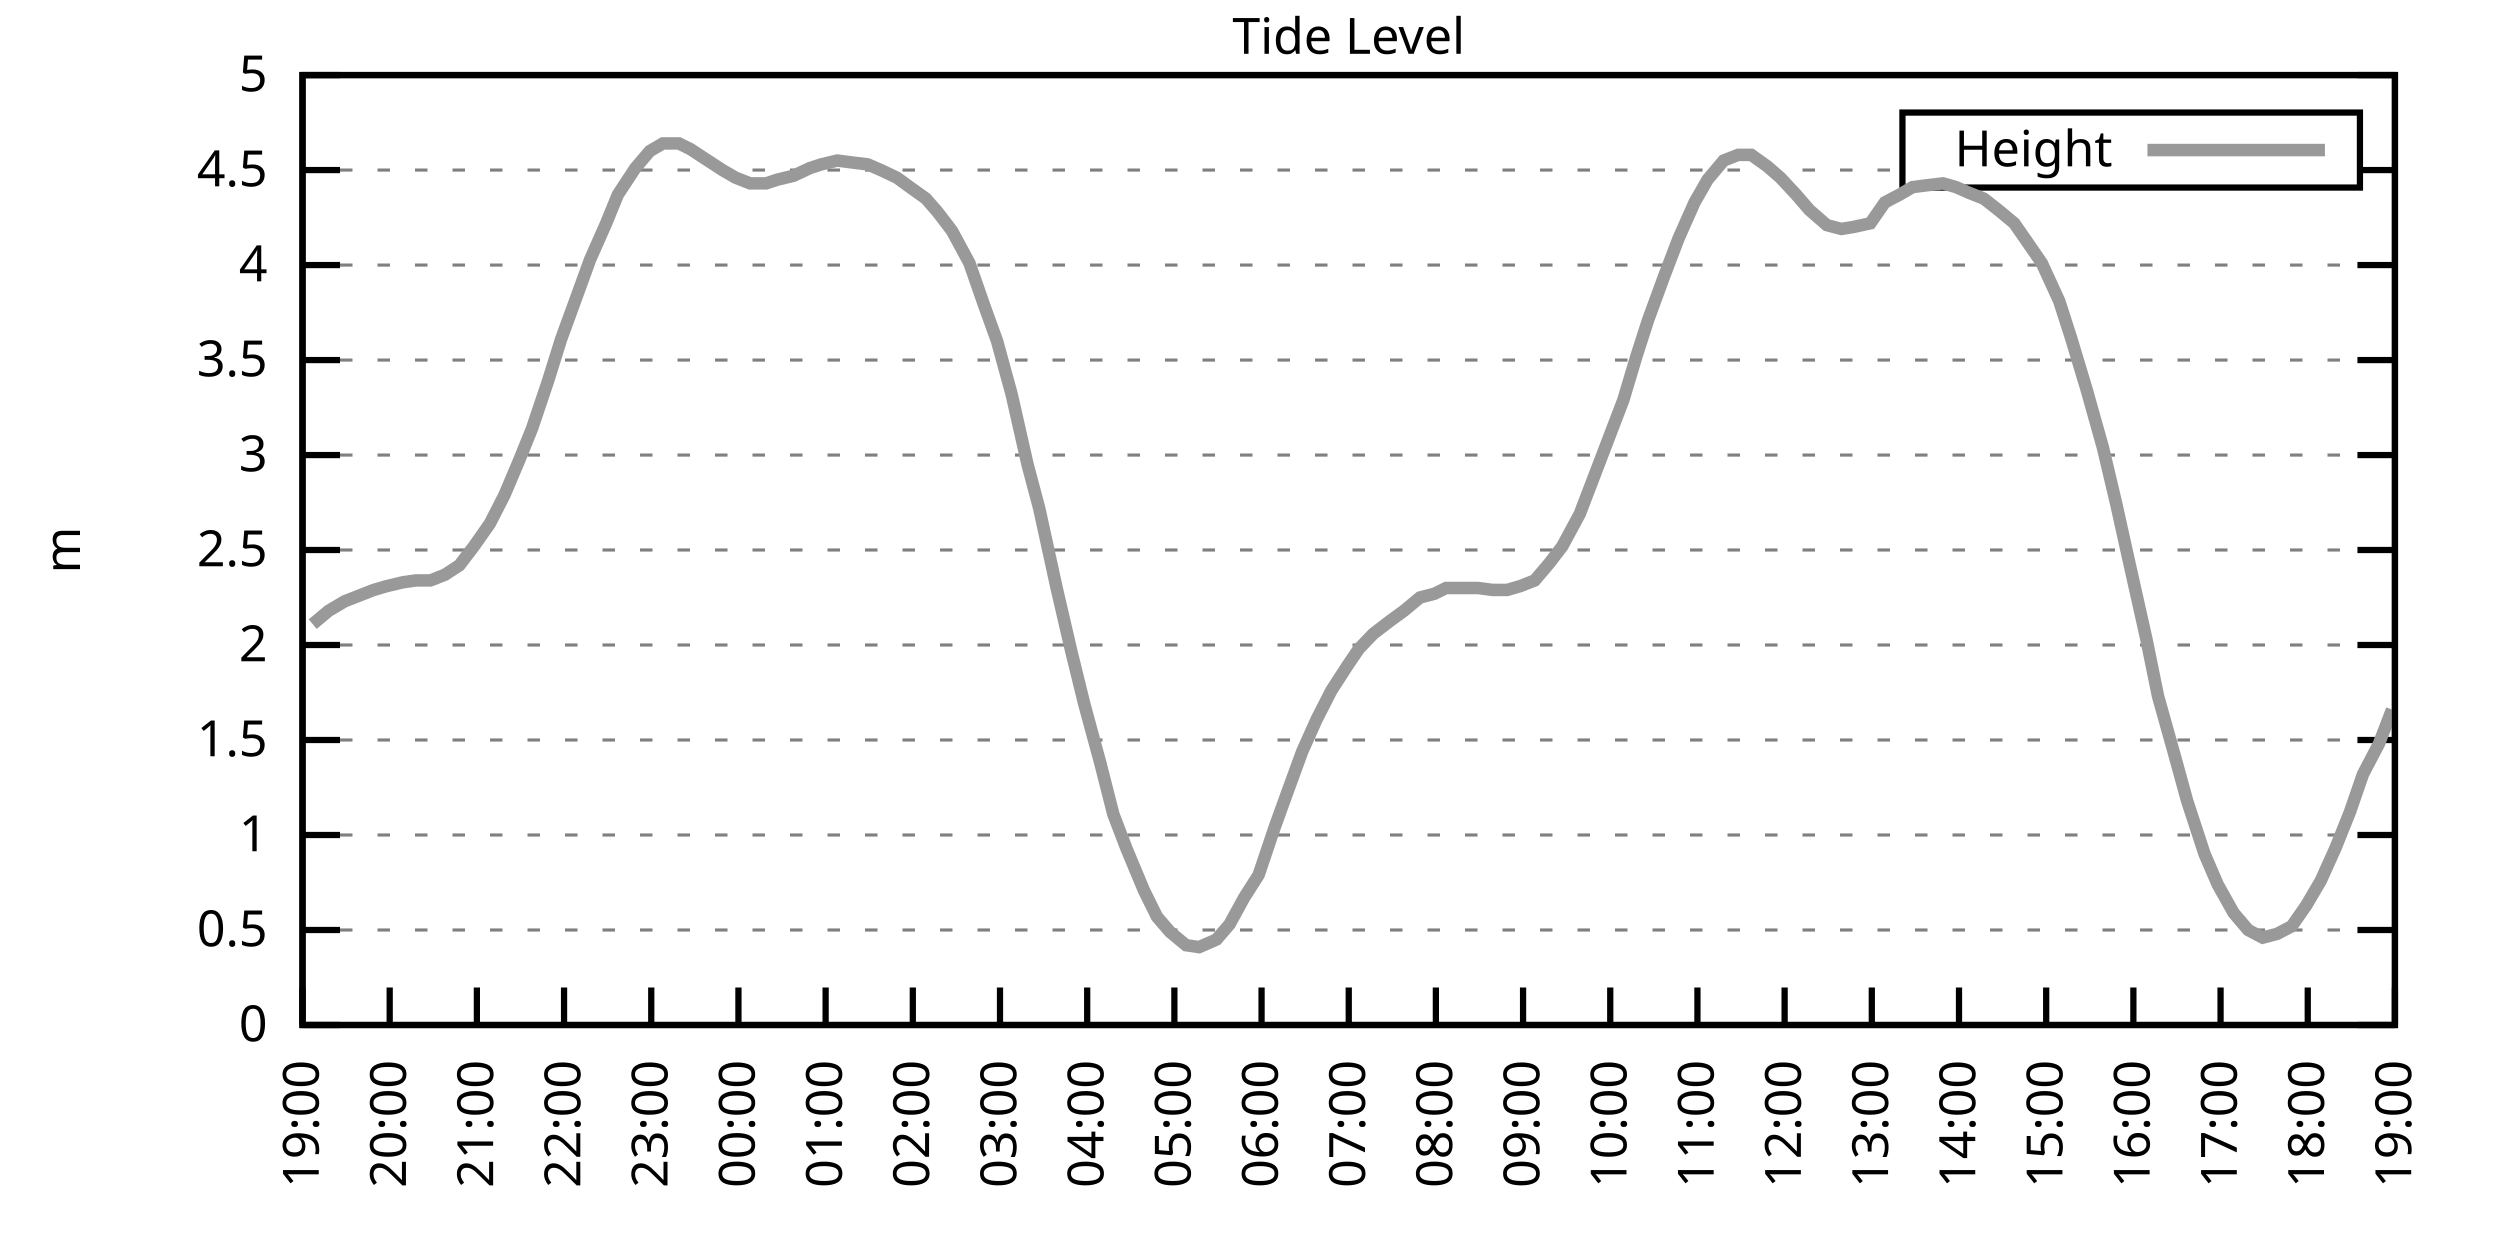
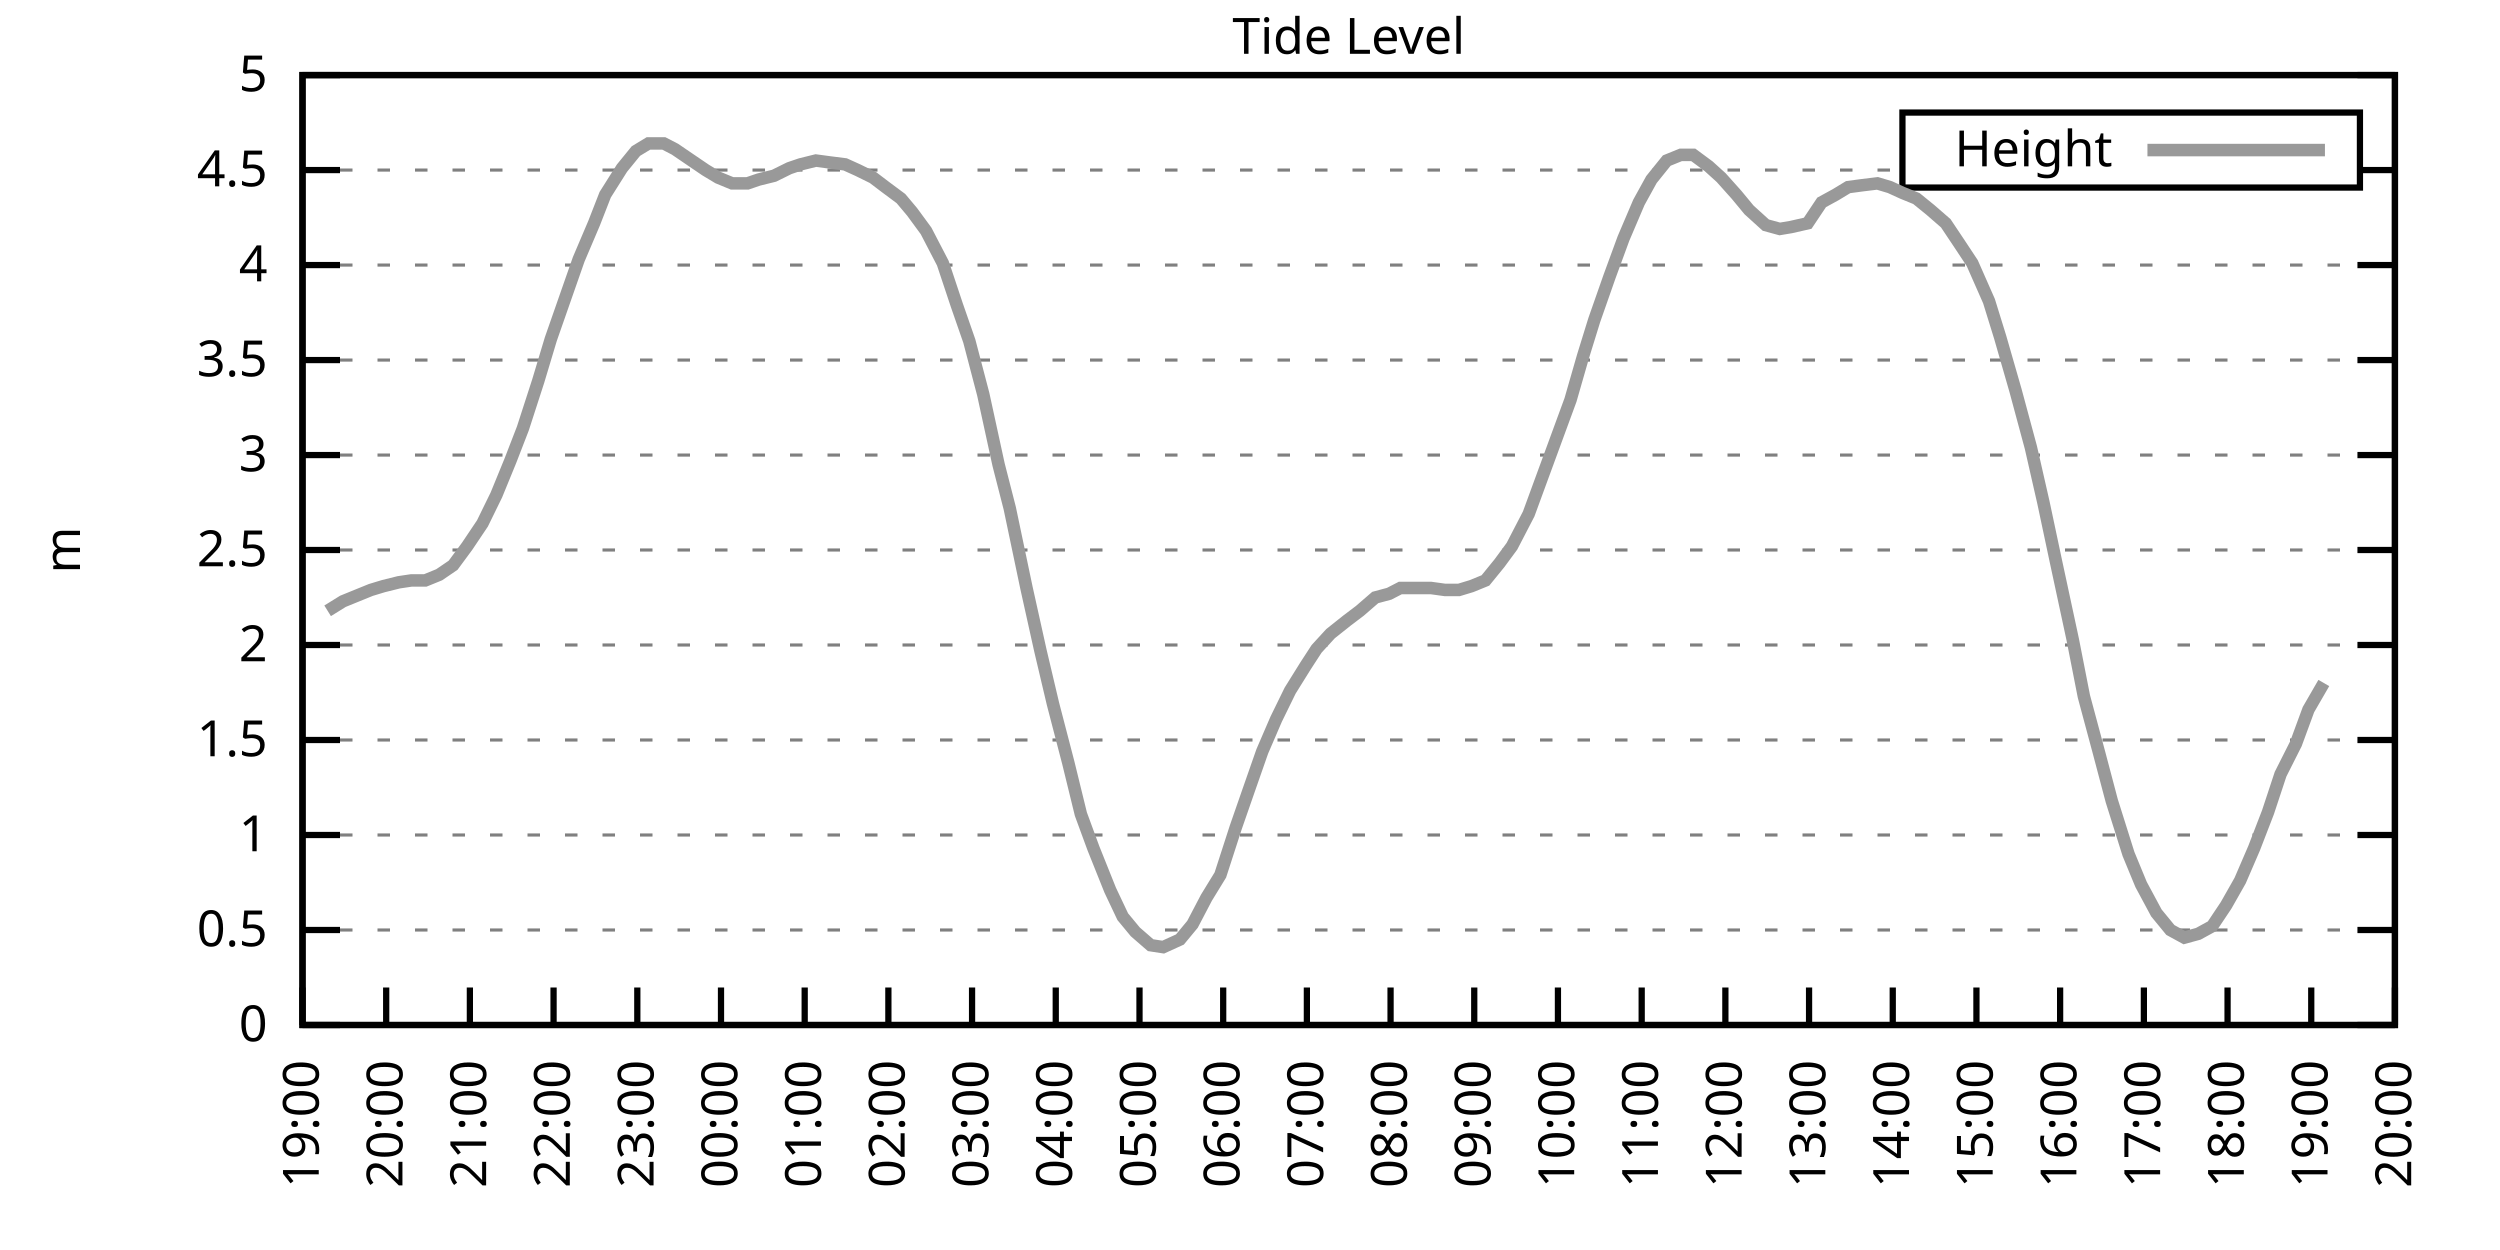
<svg xmlns="http://www.w3.org/2000/svg" xmlns:xlink="http://www.w3.org/1999/xlink" width="400" height="200" viewBox="0 0 400 200">
  <g id="gnuplot_canvas">
    <rect x="0" y="0" width="400" height="200" fill="none" />
    <defs>
      <circle id="gpDot" r="0.5" stroke-width="0.5" stroke="currentColor" />
      <path id="gpPt0" stroke-width="0.333" stroke="currentColor" d="M-1,0 h2 M0,-1 v2" />
      <path id="gpPt1" stroke-width="0.333" stroke="currentColor" d="M-1,-1 L1,1 M1,-1 L-1,1" />
      <path id="gpPt2" stroke-width="0.333" stroke="currentColor" d="M-1,0 L1,0 M0,-1 L0,1 M-1,-1 L1,1 M-1,1 L1,-1" />
      <rect id="gpPt3" stroke-width="0.333" stroke="currentColor" x="-1" y="-1" width="2" height="2" />
      <rect id="gpPt4" stroke-width="0.333" stroke="currentColor" fill="currentColor" x="-1" y="-1" width="2" height="2" />
      <circle id="gpPt5" stroke-width="0.333" stroke="currentColor" cx="0" cy="0" r="1" />
      <use xlink:href="#gpPt5" id="gpPt6" fill="currentColor" stroke="none" />
      <path id="gpPt7" stroke-width="0.333" stroke="currentColor" d="M0,-1.33 L-1.33,0.67 L1.33,0.67 z" />
      <use xlink:href="#gpPt7" id="gpPt8" fill="currentColor" stroke="none" />
      <use xlink:href="#gpPt7" id="gpPt9" stroke="currentColor" transform="rotate(180)" />
      <use xlink:href="#gpPt9" id="gpPt10" fill="currentColor" stroke="none" />
      <use xlink:href="#gpPt3" id="gpPt11" stroke="currentColor" transform="rotate(45)" />
      <use xlink:href="#gpPt11" id="gpPt12" fill="currentColor" stroke="none" />
      <path id="gpPt13" stroke-width="0.333" stroke="currentColor" d="M0,1.330 L1.265,0.411 L0.782,-1.067 L-0.782,-1.076 L-1.265,0.411 z" />
      <use xlink:href="#gpPt13" id="gpPt14" fill="currentColor" stroke="none" />
      <filter id="textbox" filterUnits="objectBoundingBox" x="0" y="0" height="1" width="1">
        <feFlood flood-color="white" flood-opacity="1" result="bgnd" />
        <feComposite in="SourceGraphic" in2="bgnd" operator="atop" />
      </filter>
      <filter id="greybox" filterUnits="objectBoundingBox" x="0" y="0" height="1" width="1">
        <feFlood flood-color="lightgrey" flood-opacity="1" result="grey" />
        <feComposite in="SourceGraphic" in2="grey" operator="atop" />
      </filter>
    </defs>
    <g fill="none" color="white" stroke="currentColor" stroke-width="1.00" stroke-linecap="butt" stroke-linejoin="miter">
</g>
    <g fill="none" color="black" stroke="currentColor" stroke-width="1.00" stroke-linecap="butt" stroke-linejoin="miter">
      <g stroke="none" shape-rendering="crispEdges">
        <polygon fill="rgb(255, 255, 255)" points="48.40,164.00 383.18,164.00 383.18,12.02 48.40,12.02 " />
      </g>
    </g>
    <g fill="none" color="black" stroke="currentColor" stroke-width="1.00" stroke-linecap="butt" stroke-linejoin="miter">
</g>
    <g fill="none" color="black" stroke="black" stroke-width="0.50" stroke-linecap="butt" stroke-linejoin="miter">
</g>
    <g fill="none" color="gray" stroke="currentColor" stroke-width="0.50" stroke-linecap="butt" stroke-linejoin="miter">
      <path stroke="gray" stroke-dasharray="2,4" class="gridline" d="M48.40,164.00 L383.19,164.00  " />
    </g>
    <g fill="none" color="gray" stroke="gray" stroke-width="1.00" stroke-linecap="butt" stroke-linejoin="miter">
</g>
    <g fill="none" color="black" stroke="currentColor" stroke-width="1.00" stroke-linecap="butt" stroke-linejoin="miter">
      <path stroke="black" d="M48.40,164.00 L54.40,164.00 M383.19,164.00 L377.19,164.00  " />
      <g transform="translate(42.80,166.60)" stroke="none" fill="black" font-family="Sans" font-size="8.00" text-anchor="end">
        <text>
          <tspan font-family="Sans"> 0</tspan>
        </text>
      </g>
    </g>
    <g fill="none" color="black" stroke="currentColor" stroke-width="1.00" stroke-linecap="butt" stroke-linejoin="miter">
</g>
    <g fill="none" color="black" stroke="black" stroke-width="0.50" stroke-linecap="butt" stroke-linejoin="miter">
</g>
    <g fill="none" color="gray" stroke="currentColor" stroke-width="0.50" stroke-linecap="butt" stroke-linejoin="miter">
      <path stroke="gray" stroke-dasharray="2,4" class="gridline" d="M48.40,148.80 L383.19,148.80  " />
    </g>
    <g fill="none" color="gray" stroke="gray" stroke-width="1.00" stroke-linecap="butt" stroke-linejoin="miter">
</g>
    <g fill="none" color="black" stroke="currentColor" stroke-width="1.00" stroke-linecap="butt" stroke-linejoin="miter">
      <path stroke="black" d="M48.40,148.80 L54.40,148.80 M383.19,148.80 L377.19,148.80  " />
      <g transform="translate(42.80,151.40)" stroke="none" fill="black" font-family="Sans" font-size="8.00" text-anchor="end">
        <text>
          <tspan font-family="Sans"> 0.5</tspan>
        </text>
      </g>
    </g>
    <g fill="none" color="black" stroke="currentColor" stroke-width="1.00" stroke-linecap="butt" stroke-linejoin="miter">
</g>
    <g fill="none" color="black" stroke="black" stroke-width="0.50" stroke-linecap="butt" stroke-linejoin="miter">
</g>
    <g fill="none" color="gray" stroke="currentColor" stroke-width="0.50" stroke-linecap="butt" stroke-linejoin="miter">
      <path stroke="gray" stroke-dasharray="2,4" class="gridline" d="M48.40,133.60 L383.19,133.60  " />
    </g>
    <g fill="none" color="gray" stroke="gray" stroke-width="1.00" stroke-linecap="butt" stroke-linejoin="miter">
</g>
    <g fill="none" color="black" stroke="currentColor" stroke-width="1.00" stroke-linecap="butt" stroke-linejoin="miter">
      <path stroke="black" d="M48.40,133.60 L54.40,133.60 M383.19,133.60 L377.19,133.60  " />
      <g transform="translate(42.80,136.20)" stroke="none" fill="black" font-family="Sans" font-size="8.00" text-anchor="end">
        <text>
          <tspan font-family="Sans"> 1</tspan>
        </text>
      </g>
    </g>
    <g fill="none" color="black" stroke="currentColor" stroke-width="1.00" stroke-linecap="butt" stroke-linejoin="miter">
</g>
    <g fill="none" color="black" stroke="black" stroke-width="0.50" stroke-linecap="butt" stroke-linejoin="miter">
</g>
    <g fill="none" color="gray" stroke="currentColor" stroke-width="0.50" stroke-linecap="butt" stroke-linejoin="miter">
      <path stroke="gray" stroke-dasharray="2,4" class="gridline" d="M48.40,118.40 L383.19,118.40  " />
    </g>
    <g fill="none" color="gray" stroke="gray" stroke-width="1.00" stroke-linecap="butt" stroke-linejoin="miter">
</g>
    <g fill="none" color="black" stroke="currentColor" stroke-width="1.00" stroke-linecap="butt" stroke-linejoin="miter">
      <path stroke="black" d="M48.40,118.40 L54.40,118.40 M383.19,118.40 L377.19,118.40  " />
      <g transform="translate(42.80,121.00)" stroke="none" fill="black" font-family="Sans" font-size="8.00" text-anchor="end">
        <text>
          <tspan font-family="Sans"> 1.5</tspan>
        </text>
      </g>
    </g>
    <g fill="none" color="black" stroke="currentColor" stroke-width="1.00" stroke-linecap="butt" stroke-linejoin="miter">
</g>
    <g fill="none" color="black" stroke="black" stroke-width="0.50" stroke-linecap="butt" stroke-linejoin="miter">
</g>
    <g fill="none" color="gray" stroke="currentColor" stroke-width="0.50" stroke-linecap="butt" stroke-linejoin="miter">
      <path stroke="gray" stroke-dasharray="2,4" class="gridline" d="M48.40,103.20 L383.19,103.20  " />
    </g>
    <g fill="none" color="gray" stroke="gray" stroke-width="1.00" stroke-linecap="butt" stroke-linejoin="miter">
</g>
    <g fill="none" color="black" stroke="currentColor" stroke-width="1.00" stroke-linecap="butt" stroke-linejoin="miter">
      <path stroke="black" d="M48.40,103.20 L54.40,103.20 M383.19,103.20 L377.19,103.20  " />
      <g transform="translate(42.80,105.80)" stroke="none" fill="black" font-family="Sans" font-size="8.00" text-anchor="end">
        <text>
          <tspan font-family="Sans"> 2</tspan>
        </text>
      </g>
    </g>
    <g fill="none" color="black" stroke="currentColor" stroke-width="1.00" stroke-linecap="butt" stroke-linejoin="miter">
</g>
    <g fill="none" color="black" stroke="black" stroke-width="0.50" stroke-linecap="butt" stroke-linejoin="miter">
</g>
    <g fill="none" color="gray" stroke="currentColor" stroke-width="0.50" stroke-linecap="butt" stroke-linejoin="miter">
      <path stroke="gray" stroke-dasharray="2,4" class="gridline" d="M48.40,88.00 L383.19,88.00  " />
    </g>
    <g fill="none" color="gray" stroke="gray" stroke-width="1.00" stroke-linecap="butt" stroke-linejoin="miter">
</g>
    <g fill="none" color="black" stroke="currentColor" stroke-width="1.00" stroke-linecap="butt" stroke-linejoin="miter">
      <path stroke="black" d="M48.40,88.00 L54.40,88.00 M383.19,88.00 L377.19,88.00  " />
      <g transform="translate(42.80,90.60)" stroke="none" fill="black" font-family="Sans" font-size="8.00" text-anchor="end">
        <text>
          <tspan font-family="Sans"> 2.5</tspan>
        </text>
      </g>
    </g>
    <g fill="none" color="black" stroke="currentColor" stroke-width="1.00" stroke-linecap="butt" stroke-linejoin="miter">
</g>
    <g fill="none" color="black" stroke="black" stroke-width="0.50" stroke-linecap="butt" stroke-linejoin="miter">
</g>
    <g fill="none" color="gray" stroke="currentColor" stroke-width="0.50" stroke-linecap="butt" stroke-linejoin="miter">
      <path stroke="gray" stroke-dasharray="2,4" class="gridline" d="M48.40,72.81 L383.19,72.81  " />
    </g>
    <g fill="none" color="gray" stroke="gray" stroke-width="1.00" stroke-linecap="butt" stroke-linejoin="miter">
</g>
    <g fill="none" color="black" stroke="currentColor" stroke-width="1.00" stroke-linecap="butt" stroke-linejoin="miter">
      <path stroke="black" d="M48.40,72.81 L54.40,72.81 M383.19,72.81 L377.19,72.81  " />
      <g transform="translate(42.80,75.41)" stroke="none" fill="black" font-family="Sans" font-size="8.00" text-anchor="end">
        <text>
          <tspan font-family="Sans"> 3</tspan>
        </text>
      </g>
    </g>
    <g fill="none" color="black" stroke="currentColor" stroke-width="1.00" stroke-linecap="butt" stroke-linejoin="miter">
</g>
    <g fill="none" color="black" stroke="black" stroke-width="0.50" stroke-linecap="butt" stroke-linejoin="miter">
</g>
    <g fill="none" color="gray" stroke="currentColor" stroke-width="0.50" stroke-linecap="butt" stroke-linejoin="miter">
      <path stroke="gray" stroke-dasharray="2,4" class="gridline" d="M48.40,57.61 L383.19,57.61  " />
    </g>
    <g fill="none" color="gray" stroke="gray" stroke-width="1.00" stroke-linecap="butt" stroke-linejoin="miter">
</g>
    <g fill="none" color="black" stroke="currentColor" stroke-width="1.00" stroke-linecap="butt" stroke-linejoin="miter">
      <path stroke="black" d="M48.40,57.61 L54.40,57.61 M383.19,57.61 L377.19,57.61  " />
      <g transform="translate(42.80,60.21)" stroke="none" fill="black" font-family="Sans" font-size="8.00" text-anchor="end">
        <text>
          <tspan font-family="Sans"> 3.5</tspan>
        </text>
      </g>
    </g>
    <g fill="none" color="black" stroke="currentColor" stroke-width="1.00" stroke-linecap="butt" stroke-linejoin="miter">
</g>
    <g fill="none" color="black" stroke="black" stroke-width="0.50" stroke-linecap="butt" stroke-linejoin="miter">
</g>
    <g fill="none" color="gray" stroke="currentColor" stroke-width="0.50" stroke-linecap="butt" stroke-linejoin="miter">
      <path stroke="gray" stroke-dasharray="2,4" class="gridline" d="M48.40,42.41 L383.19,42.41  " />
    </g>
    <g fill="none" color="gray" stroke="gray" stroke-width="1.00" stroke-linecap="butt" stroke-linejoin="miter">
</g>
    <g fill="none" color="black" stroke="currentColor" stroke-width="1.00" stroke-linecap="butt" stroke-linejoin="miter">
      <path stroke="black" d="M48.40,42.41 L54.40,42.41 M383.19,42.41 L377.19,42.41  " />
      <g transform="translate(42.80,45.01)" stroke="none" fill="black" font-family="Sans" font-size="8.00" text-anchor="end">
        <text>
          <tspan font-family="Sans"> 4</tspan>
        </text>
      </g>
    </g>
    <g fill="none" color="black" stroke="currentColor" stroke-width="1.00" stroke-linecap="butt" stroke-linejoin="miter">
</g>
    <g fill="none" color="black" stroke="black" stroke-width="0.50" stroke-linecap="butt" stroke-linejoin="miter">
</g>
    <g fill="none" color="gray" stroke="currentColor" stroke-width="0.50" stroke-linecap="butt" stroke-linejoin="miter">
      <path stroke="gray" stroke-dasharray="2,4" class="gridline" d="M48.40,27.21 L304.39,27.21 M377.59,27.21 L383.19,27.21  " />
    </g>
    <g fill="none" color="gray" stroke="gray" stroke-width="1.00" stroke-linecap="butt" stroke-linejoin="miter">
</g>
    <g fill="none" color="black" stroke="currentColor" stroke-width="1.00" stroke-linecap="butt" stroke-linejoin="miter">
      <path stroke="black" d="M48.40,27.21 L54.40,27.21 M383.19,27.21 L377.19,27.21  " />
      <g transform="translate(42.80,29.81)" stroke="none" fill="black" font-family="Sans" font-size="8.00" text-anchor="end">
        <text>
          <tspan font-family="Sans"> 4.5</tspan>
        </text>
      </g>
    </g>
    <g fill="none" color="black" stroke="currentColor" stroke-width="1.00" stroke-linecap="butt" stroke-linejoin="miter">
</g>
    <g fill="none" color="black" stroke="black" stroke-width="0.50" stroke-linecap="butt" stroke-linejoin="miter">
</g>
    <g fill="none" color="gray" stroke="currentColor" stroke-width="0.50" stroke-linecap="butt" stroke-linejoin="miter">
      <path stroke="gray" stroke-dasharray="2,4" class="gridline" d="M48.40,12.01 L383.19,12.01  " />
    </g>
    <g fill="none" color="gray" stroke="gray" stroke-width="1.00" stroke-linecap="butt" stroke-linejoin="miter">
</g>
    <g fill="none" color="black" stroke="currentColor" stroke-width="1.00" stroke-linecap="butt" stroke-linejoin="miter">
      <path stroke="black" d="M48.40,12.01 L54.40,12.01 M383.19,12.01 L377.19,12.01  " />
      <g transform="translate(42.80,14.61)" stroke="none" fill="black" font-family="Sans" font-size="8.00" text-anchor="end">
        <text>
          <tspan font-family="Sans"> 5</tspan>
        </text>
      </g>
    </g>
    <g fill="none" color="black" stroke="currentColor" stroke-width="1.00" stroke-linecap="butt" stroke-linejoin="miter">
      <path stroke="black" d="M48.40,164.00 L48.40,158.00  " />
      <g transform="translate(51.00,169.60) rotate(270.00)" stroke="none" fill="black" font-family="Sans" font-size="8.00" text-anchor="end">
        <text>
          <tspan font-family="Sans">19:00</tspan>
        </text>
      </g>
    </g>
    <g fill="none" color="black" stroke="currentColor" stroke-width="1.00" stroke-linecap="butt" stroke-linejoin="miter">
-       <path stroke="black" d="M62.35,164.00 L62.35,158.00  " />
-       <g transform="translate(64.95,169.60) rotate(270.00)" stroke="none" fill="black" font-family="Sans" font-size="8.00" text-anchor="end">
+       <path stroke="black" d="M61.79,164.00 L61.79,158.00  " />
+       <g transform="translate(64.39,169.60) rotate(270.00)" stroke="none" fill="black" font-family="Sans" font-size="8.00" text-anchor="end">
        <text>
          <tspan font-family="Sans">20:00</tspan>
        </text>
      </g>
    </g>
    <g fill="none" color="black" stroke="currentColor" stroke-width="1.00" stroke-linecap="butt" stroke-linejoin="miter">
-       <path stroke="black" d="M76.30,164.00 L76.30,158.00  " />
-       <g transform="translate(78.90,169.60) rotate(270.00)" stroke="none" fill="black" font-family="Sans" font-size="8.00" text-anchor="end">
+       <path stroke="black" d="M75.18,164.00 L75.18,158.00  " />
+       <g transform="translate(77.78,169.60) rotate(270.00)" stroke="none" fill="black" font-family="Sans" font-size="8.00" text-anchor="end">
        <text>
          <tspan font-family="Sans">21:00</tspan>
        </text>
      </g>
    </g>
    <g fill="none" color="black" stroke="currentColor" stroke-width="1.00" stroke-linecap="butt" stroke-linejoin="miter">
-       <path stroke="black" d="M90.25,164.00 L90.25,158.00  " />
-       <g transform="translate(92.85,169.60) rotate(270.00)" stroke="none" fill="black" font-family="Sans" font-size="8.00" text-anchor="end">
+       <path stroke="black" d="M88.57,164.00 L88.57,158.00  " />
+       <g transform="translate(91.17,169.60) rotate(270.00)" stroke="none" fill="black" font-family="Sans" font-size="8.00" text-anchor="end">
        <text>
          <tspan font-family="Sans">22:00</tspan>
        </text>
      </g>
    </g>
    <g fill="none" color="black" stroke="currentColor" stroke-width="1.00" stroke-linecap="butt" stroke-linejoin="miter">
-       <path stroke="black" d="M104.20,164.00 L104.20,158.00  " />
-       <g transform="translate(106.80,169.60) rotate(270.00)" stroke="none" fill="black" font-family="Sans" font-size="8.00" text-anchor="end">
+       <path stroke="black" d="M101.97,164.00 L101.97,158.00  " />
+       <g transform="translate(104.57,169.60) rotate(270.00)" stroke="none" fill="black" font-family="Sans" font-size="8.00" text-anchor="end">
        <text>
          <tspan font-family="Sans">23:00</tspan>
        </text>
      </g>
    </g>
    <g fill="none" color="black" stroke="currentColor" stroke-width="1.00" stroke-linecap="butt" stroke-linejoin="miter">
-       <path stroke="black" d="M118.15,164.00 L118.15,158.00  " />
-       <g transform="translate(120.75,169.60) rotate(270.00)" stroke="none" fill="black" font-family="Sans" font-size="8.00" text-anchor="end">
+       <path stroke="black" d="M115.36,164.00 L115.36,158.00  " />
+       <g transform="translate(117.96,169.60) rotate(270.00)" stroke="none" fill="black" font-family="Sans" font-size="8.00" text-anchor="end">
        <text>
          <tspan font-family="Sans">00:00</tspan>
        </text>
      </g>
    </g>
    <g fill="none" color="black" stroke="currentColor" stroke-width="1.00" stroke-linecap="butt" stroke-linejoin="miter">
-       <path stroke="black" d="M132.10,164.00 L132.10,158.00  " />
-       <g transform="translate(134.70,169.60) rotate(270.00)" stroke="none" fill="black" font-family="Sans" font-size="8.00" text-anchor="end">
+       <path stroke="black" d="M128.75,164.00 L128.75,158.00  " />
+       <g transform="translate(131.35,169.60) rotate(270.00)" stroke="none" fill="black" font-family="Sans" font-size="8.00" text-anchor="end">
        <text>
          <tspan font-family="Sans">01:00</tspan>
        </text>
      </g>
    </g>
    <g fill="none" color="black" stroke="currentColor" stroke-width="1.00" stroke-linecap="butt" stroke-linejoin="miter">
-       <path stroke="black" d="M146.05,164.00 L146.05,158.00  " />
-       <g transform="translate(148.65,169.60) rotate(270.00)" stroke="none" fill="black" font-family="Sans" font-size="8.00" text-anchor="end">
+       <path stroke="black" d="M142.14,164.00 L142.14,158.00  " />
+       <g transform="translate(144.74,169.60) rotate(270.00)" stroke="none" fill="black" font-family="Sans" font-size="8.00" text-anchor="end">
        <text>
          <tspan font-family="Sans">02:00</tspan>
        </text>
      </g>
    </g>
    <g fill="none" color="black" stroke="currentColor" stroke-width="1.00" stroke-linecap="butt" stroke-linejoin="miter">
-       <path stroke="black" d="M160.00,164.00 L160.00,158.00  " />
-       <g transform="translate(162.60,169.60) rotate(270.00)" stroke="none" fill="black" font-family="Sans" font-size="8.00" text-anchor="end">
+       <path stroke="black" d="M155.53,164.00 L155.53,158.00  " />
+       <g transform="translate(158.13,169.60) rotate(270.00)" stroke="none" fill="black" font-family="Sans" font-size="8.00" text-anchor="end">
        <text>
          <tspan font-family="Sans">03:00</tspan>
        </text>
      </g>
    </g>
    <g fill="none" color="black" stroke="currentColor" stroke-width="1.00" stroke-linecap="butt" stroke-linejoin="miter">
-       <path stroke="black" d="M173.95,164.00 L173.95,158.00  " />
-       <g transform="translate(176.55,169.60) rotate(270.00)" stroke="none" fill="black" font-family="Sans" font-size="8.00" text-anchor="end">
+       <path stroke="black" d="M168.92,164.00 L168.92,158.00  " />
+       <g transform="translate(171.52,169.60) rotate(270.00)" stroke="none" fill="black" font-family="Sans" font-size="8.00" text-anchor="end">
        <text>
          <tspan font-family="Sans">04:00</tspan>
        </text>
      </g>
    </g>
    <g fill="none" color="black" stroke="currentColor" stroke-width="1.00" stroke-linecap="butt" stroke-linejoin="miter">
-       <path stroke="black" d="M187.90,164.00 L187.90,158.00  " />
-       <g transform="translate(190.50,169.60) rotate(270.00)" stroke="none" fill="black" font-family="Sans" font-size="8.00" text-anchor="end">
+       <path stroke="black" d="M182.32,164.00 L182.32,158.00  " />
+       <g transform="translate(184.92,169.60) rotate(270.00)" stroke="none" fill="black" font-family="Sans" font-size="8.00" text-anchor="end">
        <text>
          <tspan font-family="Sans">05:00</tspan>
        </text>
      </g>
    </g>
    <g fill="none" color="black" stroke="currentColor" stroke-width="1.00" stroke-linecap="butt" stroke-linejoin="miter">
-       <path stroke="black" d="M201.85,164.00 L201.85,158.00  " />
-       <g transform="translate(204.45,169.60) rotate(270.00)" stroke="none" fill="black" font-family="Sans" font-size="8.00" text-anchor="end">
+       <path stroke="black" d="M195.71,164.00 L195.71,158.00  " />
+       <g transform="translate(198.31,169.60) rotate(270.00)" stroke="none" fill="black" font-family="Sans" font-size="8.00" text-anchor="end">
        <text>
          <tspan font-family="Sans">06:00</tspan>
        </text>
      </g>
    </g>
    <g fill="none" color="black" stroke="currentColor" stroke-width="1.00" stroke-linecap="butt" stroke-linejoin="miter">
-       <path stroke="black" d="M215.80,164.00 L215.80,158.00  " />
-       <g transform="translate(218.40,169.60) rotate(270.00)" stroke="none" fill="black" font-family="Sans" font-size="8.00" text-anchor="end">
+       <path stroke="black" d="M209.10,164.00 L209.10,158.00  " />
+       <g transform="translate(211.70,169.60) rotate(270.00)" stroke="none" fill="black" font-family="Sans" font-size="8.00" text-anchor="end">
        <text>
          <tspan font-family="Sans">07:00</tspan>
        </text>
      </g>
    </g>
    <g fill="none" color="black" stroke="currentColor" stroke-width="1.00" stroke-linecap="butt" stroke-linejoin="miter">
-       <path stroke="black" d="M229.74,164.00 L229.74,158.00  " />
-       <g transform="translate(232.34,169.60) rotate(270.00)" stroke="none" fill="black" font-family="Sans" font-size="8.00" text-anchor="end">
+       <path stroke="black" d="M222.49,164.00 L222.49,158.00  " />
+       <g transform="translate(225.09,169.60) rotate(270.00)" stroke="none" fill="black" font-family="Sans" font-size="8.00" text-anchor="end">
        <text>
          <tspan font-family="Sans">08:00</tspan>
        </text>
      </g>
    </g>
    <g fill="none" color="black" stroke="currentColor" stroke-width="1.00" stroke-linecap="butt" stroke-linejoin="miter">
-       <path stroke="black" d="M243.69,164.00 L243.69,158.00  " />
-       <g transform="translate(246.29,169.60) rotate(270.00)" stroke="none" fill="black" font-family="Sans" font-size="8.00" text-anchor="end">
+       <path stroke="black" d="M235.88,164.00 L235.88,158.00  " />
+       <g transform="translate(238.48,169.60) rotate(270.00)" stroke="none" fill="black" font-family="Sans" font-size="8.00" text-anchor="end">
        <text>
          <tspan font-family="Sans">09:00</tspan>
        </text>
      </g>
    </g>
    <g fill="none" color="black" stroke="currentColor" stroke-width="1.00" stroke-linecap="butt" stroke-linejoin="miter">
-       <path stroke="black" d="M257.64,164.00 L257.64,158.00  " />
-       <g transform="translate(260.24,169.60) rotate(270.00)" stroke="none" fill="black" font-family="Sans" font-size="8.00" text-anchor="end">
+       <path stroke="black" d="M249.27,164.00 L249.27,158.00  " />
+       <g transform="translate(251.87,169.60) rotate(270.00)" stroke="none" fill="black" font-family="Sans" font-size="8.00" text-anchor="end">
        <text>
          <tspan font-family="Sans">10:00</tspan>
        </text>
      </g>
    </g>
    <g fill="none" color="black" stroke="currentColor" stroke-width="1.00" stroke-linecap="butt" stroke-linejoin="miter">
-       <path stroke="black" d="M271.59,164.00 L271.59,158.00  " />
-       <g transform="translate(274.19,169.60) rotate(270.00)" stroke="none" fill="black" font-family="Sans" font-size="8.00" text-anchor="end">
+       <path stroke="black" d="M262.67,164.00 L262.67,158.00  " />
+       <g transform="translate(265.27,169.60) rotate(270.00)" stroke="none" fill="black" font-family="Sans" font-size="8.00" text-anchor="end">
        <text>
          <tspan font-family="Sans">11:00</tspan>
        </text>
      </g>
    </g>
    <g fill="none" color="black" stroke="currentColor" stroke-width="1.00" stroke-linecap="butt" stroke-linejoin="miter">
-       <path stroke="black" d="M285.54,164.00 L285.54,158.00  " />
-       <g transform="translate(288.14,169.60) rotate(270.00)" stroke="none" fill="black" font-family="Sans" font-size="8.00" text-anchor="end">
+       <path stroke="black" d="M276.06,164.00 L276.06,158.00  " />
+       <g transform="translate(278.66,169.60) rotate(270.00)" stroke="none" fill="black" font-family="Sans" font-size="8.00" text-anchor="end">
        <text>
          <tspan font-family="Sans">12:00</tspan>
        </text>
      </g>
    </g>
    <g fill="none" color="black" stroke="currentColor" stroke-width="1.00" stroke-linecap="butt" stroke-linejoin="miter">
-       <path stroke="black" d="M299.49,164.00 L299.49,158.00  " />
-       <g transform="translate(302.09,169.60) rotate(270.00)" stroke="none" fill="black" font-family="Sans" font-size="8.00" text-anchor="end">
+       <path stroke="black" d="M289.45,164.00 L289.45,158.00  " />
+       <g transform="translate(292.05,169.60) rotate(270.00)" stroke="none" fill="black" font-family="Sans" font-size="8.00" text-anchor="end">
        <text>
          <tspan font-family="Sans">13:00</tspan>
        </text>
      </g>
    </g>
    <g fill="none" color="black" stroke="currentColor" stroke-width="1.00" stroke-linecap="butt" stroke-linejoin="miter">
-       <path stroke="black" d="M313.44,164.00 L313.44,158.00  " />
-       <g transform="translate(316.04,169.60) rotate(270.00)" stroke="none" fill="black" font-family="Sans" font-size="8.00" text-anchor="end">
+       <path stroke="black" d="M302.84,164.00 L302.84,158.00  " />
+       <g transform="translate(305.44,169.60) rotate(270.00)" stroke="none" fill="black" font-family="Sans" font-size="8.00" text-anchor="end">
        <text>
          <tspan font-family="Sans">14:00</tspan>
        </text>
      </g>
    </g>
    <g fill="none" color="black" stroke="currentColor" stroke-width="1.00" stroke-linecap="butt" stroke-linejoin="miter">
-       <path stroke="black" d="M327.39,164.00 L327.39,158.00  " />
-       <g transform="translate(329.99,169.60) rotate(270.00)" stroke="none" fill="black" font-family="Sans" font-size="8.00" text-anchor="end">
+       <path stroke="black" d="M316.23,164.00 L316.23,158.00  " />
+       <g transform="translate(318.83,169.60) rotate(270.00)" stroke="none" fill="black" font-family="Sans" font-size="8.00" text-anchor="end">
        <text>
          <tspan font-family="Sans">15:00</tspan>
        </text>
      </g>
    </g>
    <g fill="none" color="black" stroke="currentColor" stroke-width="1.00" stroke-linecap="butt" stroke-linejoin="miter">
-       <path stroke="black" d="M341.34,164.00 L341.34,158.00  " />
-       <g transform="translate(343.94,169.60) rotate(270.00)" stroke="none" fill="black" font-family="Sans" font-size="8.00" text-anchor="end">
+       <path stroke="black" d="M329.62,164.00 L329.62,158.00  " />
+       <g transform="translate(332.22,169.60) rotate(270.00)" stroke="none" fill="black" font-family="Sans" font-size="8.00" text-anchor="end">
        <text>
          <tspan font-family="Sans">16:00</tspan>
        </text>
      </g>
    </g>
    <g fill="none" color="black" stroke="currentColor" stroke-width="1.00" stroke-linecap="butt" stroke-linejoin="miter">
-       <path stroke="black" d="M355.29,164.00 L355.29,158.00  " />
-       <g transform="translate(357.89,169.60) rotate(270.00)" stroke="none" fill="black" font-family="Sans" font-size="8.00" text-anchor="end">
+       <path stroke="black" d="M343.02,164.00 L343.02,158.00  " />
+       <g transform="translate(345.62,169.60) rotate(270.00)" stroke="none" fill="black" font-family="Sans" font-size="8.00" text-anchor="end">
        <text>
          <tspan font-family="Sans">17:00</tspan>
        </text>
      </g>
    </g>
    <g fill="none" color="black" stroke="currentColor" stroke-width="1.00" stroke-linecap="butt" stroke-linejoin="miter">
-       <path stroke="black" d="M369.24,164.00 L369.24,158.00  " />
-       <g transform="translate(371.84,169.60) rotate(270.00)" stroke="none" fill="black" font-family="Sans" font-size="8.00" text-anchor="end">
+       <path stroke="black" d="M356.41,164.00 L356.41,158.00  " />
+       <g transform="translate(359.01,169.60) rotate(270.00)" stroke="none" fill="black" font-family="Sans" font-size="8.00" text-anchor="end">
        <text>
          <tspan font-family="Sans">18:00</tspan>
+         </text>
+       </g>
+     </g>
+     <g fill="none" color="black" stroke="currentColor" stroke-width="1.00" stroke-linecap="butt" stroke-linejoin="miter">
+       <path stroke="black" d="M369.80,164.00 L369.80,158.00  " />
+       <g transform="translate(372.40,169.60) rotate(270.00)" stroke="none" fill="black" font-family="Sans" font-size="8.00" text-anchor="end">
+         <text>
+           <tspan font-family="Sans">19:00</tspan>
        </text>
      </g>
    </g>
    <g fill="none" color="black" stroke="currentColor" stroke-width="1.00" stroke-linecap="butt" stroke-linejoin="miter">
      <path stroke="black" d="M383.19,164.00 L383.19,158.00  " />
      <g transform="translate(385.79,169.60) rotate(270.00)" stroke="none" fill="black" font-family="Sans" font-size="8.00" text-anchor="end">
        <text>
-           <tspan font-family="Sans">19:00</tspan>
+           <tspan font-family="Sans">20:00</tspan>
        </text>
      </g>
    </g>
    <g fill="none" color="black" stroke="currentColor" stroke-width="1.00" stroke-linecap="butt" stroke-linejoin="miter">
</g>
    <g fill="none" color="black" stroke="currentColor" stroke-width="1.00" stroke-linecap="butt" stroke-linejoin="miter">
      <path stroke="black" d="M48.40,12.01 L48.40,164.00 L383.19,164.00 L383.19,12.01 L48.40,12.01 Z  " />
    </g>
    <g fill="none" color="black" stroke="currentColor" stroke-width="1.00" stroke-linecap="butt" stroke-linejoin="miter">
</g>
    <g fill="none" color="black" stroke="currentColor" stroke-width="1.00" stroke-linecap="butt" stroke-linejoin="miter">
      <path stroke="black" d="M304.39,30.01 L304.39,18.01 L377.59,18.01 L377.59,30.01 L304.39,30.01 Z  " />
    </g>
    <g id="Tide_level_plot_1">
      <g fill="none" color="white" stroke="black" stroke-width="2.00" stroke-linecap="butt" stroke-linejoin="miter">
</g>
      <g fill="none" color="black" stroke="currentColor" stroke-width="2.00" stroke-linecap="butt" stroke-linejoin="miter">
        <g transform="translate(337.99,26.61)" stroke="none" fill="black" font-family="Sans" font-size="8.00" text-anchor="end">
          <text>
            <tspan font-family="Sans">Height</tspan>
          </text>
        </g>
      </g>
      <g fill="none" color="black" stroke="currentColor" stroke-width="2.00" stroke-linecap="butt" stroke-linejoin="miter">
-         <path stroke="rgb(153, 153, 153)" d="M343.59,24.01 L371.99,24.01 M50.03,99.86 L52.58,97.73 L55.14,96.21 L57.47,95.30 L59.79,94.39 L61.88,93.78   L64.44,93.17 L66.53,92.87 L68.86,92.87 L71.18,91.96 L73.51,90.44 L75.83,87.40 L78.39,83.75 L80.72,79.19   L83.04,73.72 L85.13,68.55 L87.69,60.95 L89.78,54.26 L92.11,47.88 L94.43,41.50 L96.99,35.72 L98.85,31.16   L101.64,26.91 L103.97,24.17 L106.06,22.95 L108.62,22.95 L110.48,23.87 L112.80,25.39 L115.59,27.21 L117.68,28.42   L120.01,29.34 L122.57,29.34 L124.43,28.73 L126.98,28.12 L129.54,26.91 L131.40,26.30 L133.96,25.69 L136.28,25.99   L138.84,26.30 L140.93,27.21 L143.49,28.42 L145.58,29.94 L148.14,31.77 L150.00,33.90 L152.32,36.94 L155.11,42.10   L157.44,48.79 L159.53,54.57 L161.86,63.08 L164.41,74.33 L166.27,81.32 L169.06,94.08 L171.39,104.12 L173.48,112.63   L176.04,122.05 L178.13,130.26 L180.22,135.73 L183.01,142.42 L185.11,146.67 L187.20,149.10 L189.76,151.23 L191.85,151.54   L194.64,150.32 L196.73,147.89 L199.06,143.63 L201.38,139.99 L203.94,132.39 L206.03,126.61 L208.36,120.23 L210.68,115.06   L213.01,110.50 L215.56,106.55 L217.42,103.81 L219.75,101.38 L222.54,99.25 L224.63,97.73 L227.19,95.60 L229.51,95.00   L231.37,94.08 L233.70,94.08 L236.49,94.08 L238.81,94.39 L241.14,94.39 L243.23,93.78 L245.55,92.87 L247.88,90.13   L249.97,87.40 L252.76,82.23 L254.62,77.37 L259.74,63.99 L261.83,57.00 L263.69,51.22 L266.25,44.23 L268.57,38.15   L271.13,32.38 L273.22,28.73 L275.78,25.69 L278.10,24.78 L280.20,24.78 L282.75,26.60 L284.85,28.42 L287.40,31.16   L289.50,33.59 L292.29,36.02 L294.61,36.63 L296.47,36.33 L299.26,35.72 L301.58,32.38 L303.91,31.16 L306.00,29.94   L308.33,29.64 L310.88,29.34 L312.98,29.94 L315.07,30.86 L317.39,31.77 L319.72,33.59 L322.28,35.72 L324.60,39.06   L326.69,42.10 L329.48,48.18 L331.34,53.96 L333.90,62.47 L336.46,71.59 L338.55,80.41 L340.64,89.83 L343.43,102.29   L345.29,111.41 L347.85,120.53 L349.94,128.13 L352.73,136.64 L354.83,141.51 L357.38,146.07 L359.71,148.80 L362.03,150.02   L364.36,149.41 L366.68,148.19 L369.01,144.85 L371.33,140.90 L373.66,135.73 L375.98,129.95 L378.08,123.87 L380.63,119.01   L382.73,113.54  " />
+         <path stroke="rgb(153, 153, 153)" d="M343.59,24.01 L371.99,24.01 M52.42,97.73 L54.87,96.21 L57.10,95.30 L59.34,94.39 L61.35,93.78 L63.80,93.17   L65.81,92.87 L68.04,92.87 L70.27,91.96 L72.50,90.44 L74.74,87.40 L77.19,83.75 L79.42,79.19 L81.66,73.72   L83.66,68.55 L86.12,60.95 L88.13,54.26 L90.36,47.88 L92.59,41.50 L95.05,35.72 L96.83,31.16 L99.51,26.91   L101.74,24.17 L103.75,22.95 L106.21,22.95 L107.99,23.87 L110.22,25.39 L112.90,27.21 L114.91,28.42 L117.14,29.34   L119.60,29.34 L121.38,28.73 L123.84,28.12 L126.29,26.91 L128.08,26.30 L130.54,25.69 L132.77,25.99 L135.22,26.30   L137.23,27.21 L139.69,28.42 L141.69,29.94 L144.15,31.77 L145.94,33.90 L148.17,36.94 L150.85,42.10 L153.08,48.79   L155.09,54.57 L157.32,63.08 L159.77,74.33 L161.56,81.32 L164.24,94.08 L166.47,104.12 L168.48,112.63 L170.93,122.05   L172.94,130.26 L174.95,135.73 L177.63,142.42 L179.64,146.67 L181.65,149.10 L184.10,151.23 L186.11,151.54 L188.79,150.32   L190.80,147.89 L193.03,143.63 L195.26,139.99 L197.72,132.39 L199.73,126.61 L201.96,120.23 L204.19,115.06 L206.42,110.50   L208.88,106.55 L210.66,103.81 L212.89,101.38 L215.57,99.25 L217.58,97.73 L220.04,95.60 L222.27,95.00 L224.05,94.08   L226.29,94.08 L228.96,94.08 L231.20,94.39 L233.43,94.39 L235.44,93.78 L237.67,92.87 L239.90,90.13 L241.91,87.40   L244.59,82.23 L246.37,77.37 L251.28,63.99 L253.29,57.00 L255.08,51.22 L257.53,44.23 L259.76,38.15 L262.22,32.38   L264.23,28.73 L266.68,25.69 L268.92,24.78 L270.92,24.78 L273.38,26.60 L275.39,28.42 L277.84,31.16 L279.85,33.59   L282.53,36.02 L284.76,36.63 L286.55,36.33 L289.23,35.72 L291.46,32.38 L293.69,31.16 L295.70,29.94 L297.93,29.64   L300.39,29.34 L302.39,29.94 L304.40,30.86 L306.63,31.77 L308.87,33.59 L311.32,35.72 L313.55,39.06 L315.56,42.10   L318.24,48.18 L320.03,53.96 L322.48,62.47 L324.94,71.59 L326.95,80.41 L328.95,89.83 L331.63,102.29 L333.42,111.41   L335.87,120.53 L337.88,128.13 L340.56,136.64 L342.57,141.51 L345.02,146.07 L347.26,148.80 L349.49,150.02 L351.72,149.41   L353.95,148.19 L356.18,144.85 L358.42,140.90 L360.65,135.73 L362.88,129.95 L364.89,123.87 L367.34,119.01 L369.35,113.54   L371.81,109.28  " />
      </g>
    </g>
    <g fill="none" color="black" stroke="currentColor" stroke-width="2.00" stroke-linecap="butt" stroke-linejoin="miter">
</g>
    <g fill="none" color="black" stroke="black" stroke-width="1.00" stroke-linecap="butt" stroke-linejoin="miter">
</g>
    <g fill="none" color="black" stroke="currentColor" stroke-width="1.00" stroke-linecap="butt" stroke-linejoin="miter">
      <path stroke="black" d="M48.40,12.01 L48.40,164.00 L383.19,164.00 L383.19,12.01 L48.40,12.01 Z  " />
      <g transform="translate(12.80,88.01) rotate(270.00)" stroke="none" fill="black" font-family="Sans" font-size="8.00" text-anchor="middle">
        <text>
          <tspan font-family="Sans">m</tspan>
        </text>
      </g>
    </g>
    <g fill="none" color="black" stroke="currentColor" stroke-width="1.00" stroke-linecap="butt" stroke-linejoin="miter">
</g>
    <g fill="none" color="black" stroke="currentColor" stroke-width="1.00" stroke-linecap="butt" stroke-linejoin="miter">
      <g transform="translate(215.79,8.61)" stroke="none" fill="black" font-family="Sans" font-size="8.00" text-anchor="middle">
        <text>
          <tspan font-family="Sans">Tide Level</tspan>
        </text>
      </g>
    </g>
    <g fill="none" color="black" stroke="currentColor" stroke-width="1.00" stroke-linecap="butt" stroke-linejoin="miter">
</g>
  </g>
</svg>
